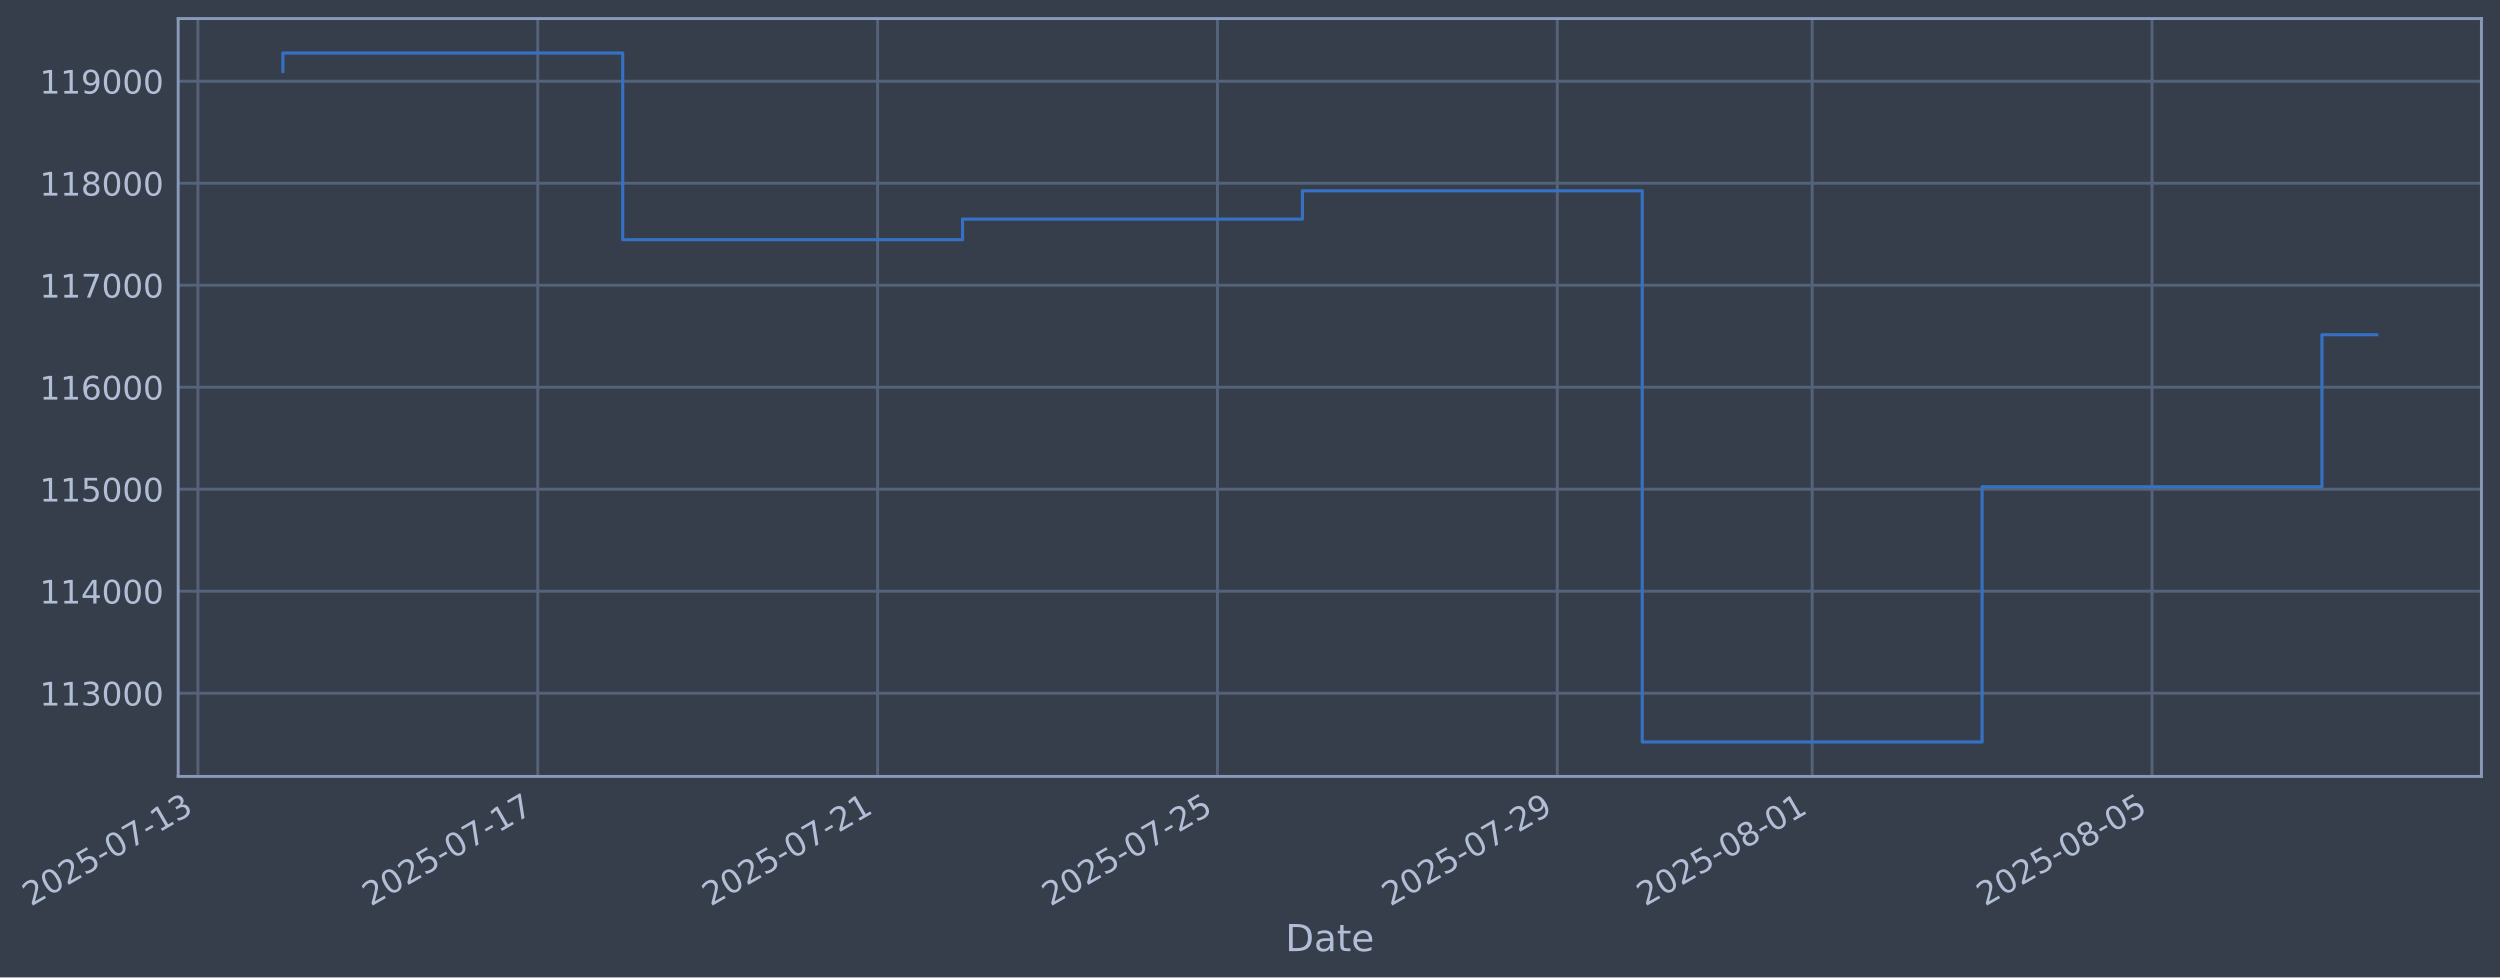
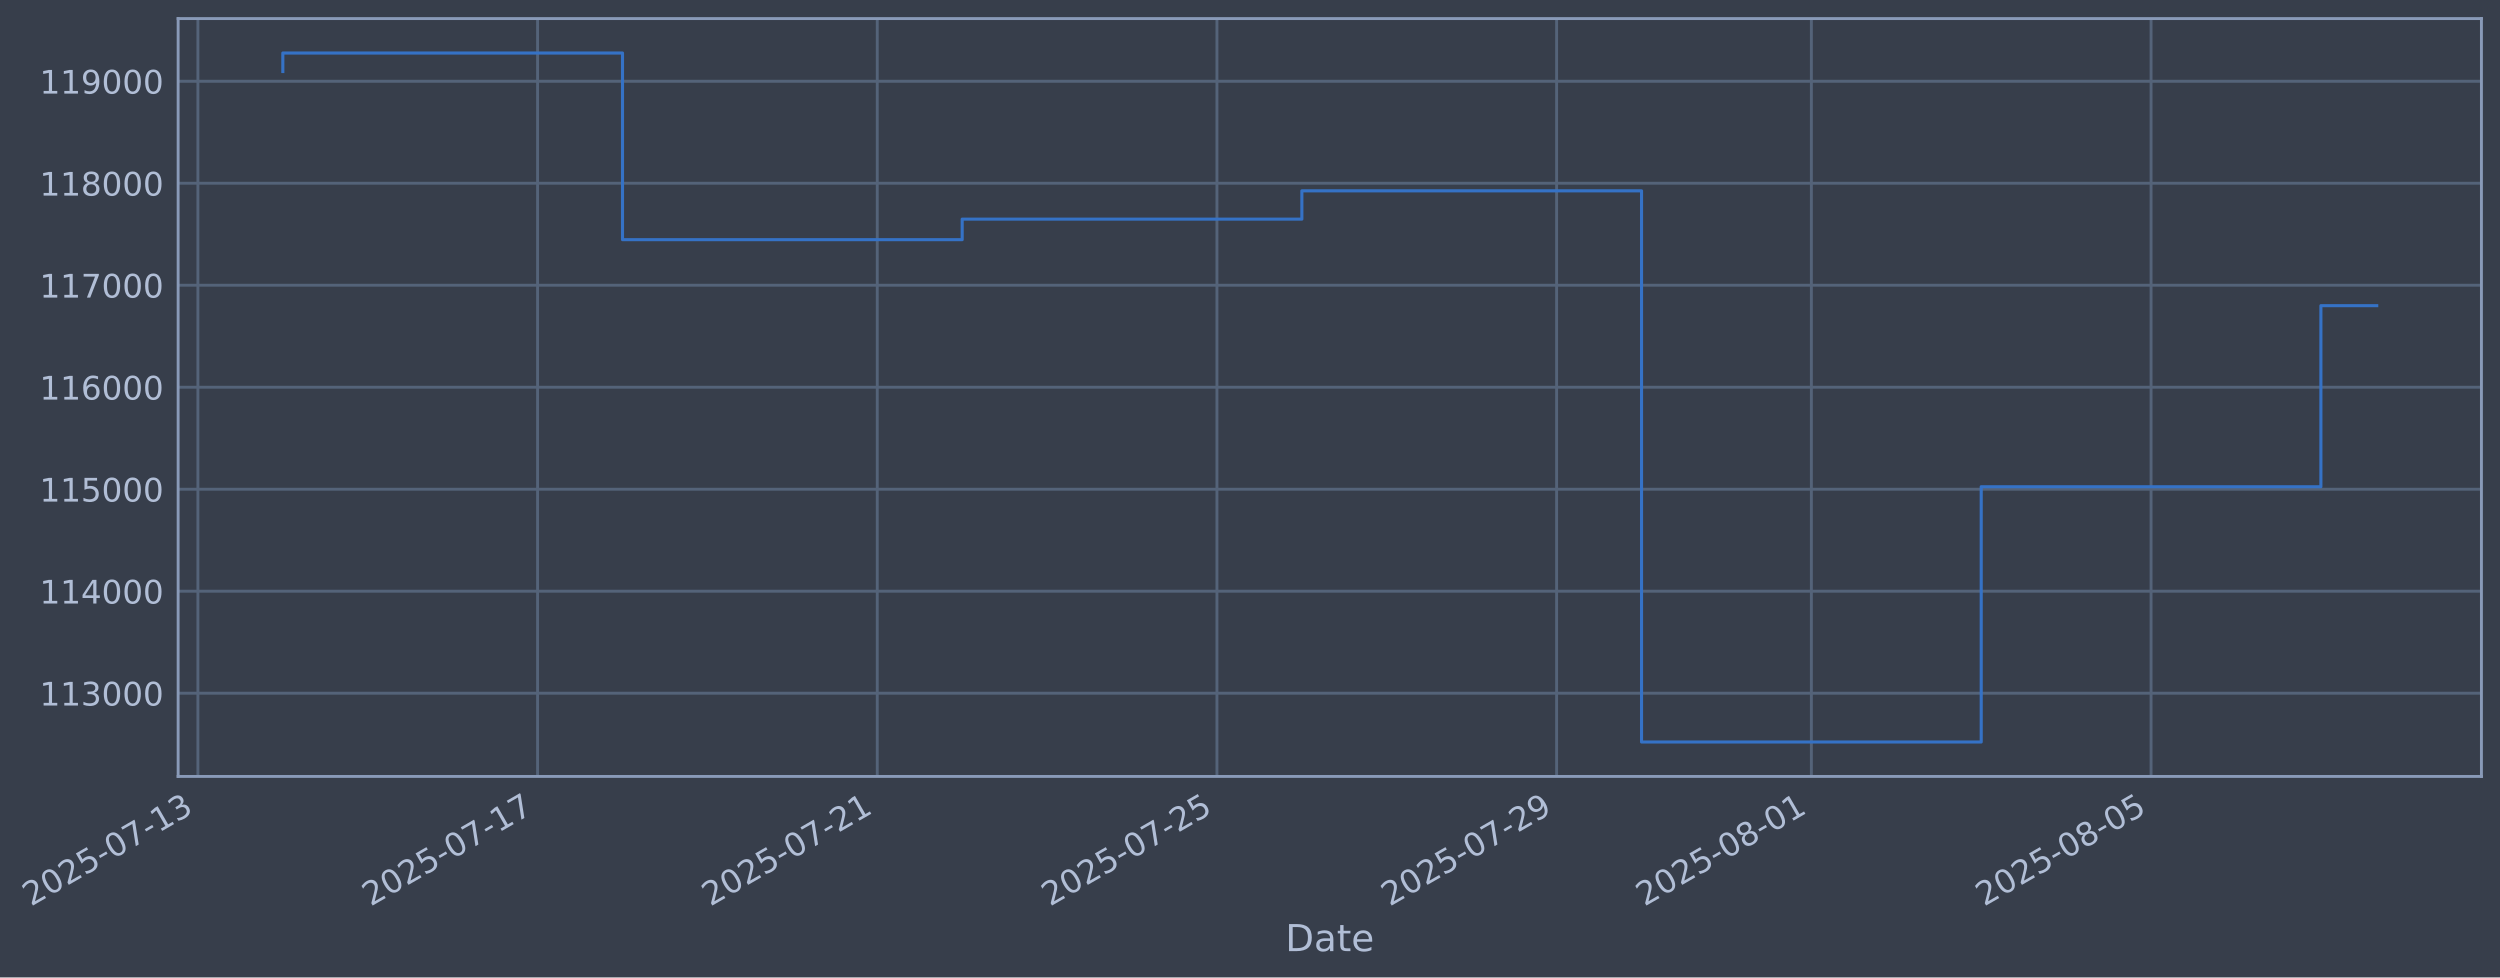
- <svg xmlns="http://www.w3.org/2000/svg" xmlns:xlink="http://www.w3.org/1999/xlink" width="969.064pt" height="378.87pt" viewBox="0 0 969.064 378.87" version="1.1">
+ <svg xmlns="http://www.w3.org/2000/svg" xmlns:xlink="http://www.w3.org/1999/xlink" width="969.047pt" height="378.87pt" viewBox="0 0 969.047 378.87" version="1.1">
  <defs>
    <style type="text/css">*{stroke-linejoin: round; stroke-linecap: butt}</style>
  </defs>
  <g id="figure_1">
    <g id="patch_1">
-       <path d="M 0 378.87  L 969.064 378.87  L 969.064 0  L 0 0  z " style="fill: #373e4b" />
+       <path d="M 0 378.87  L 969.047 378.87  L 969.047 0  L 0 0  z " style="fill: #373e4b" />
    </g>
    <g id="axes_1">
      <g id="patch_2">
-         <path d="M 69.064 300.96  L 961.864 300.96  L 961.864 7.2  L 69.064 7.2  z " style="fill: #373e4b" />
+         <path d="M 69.047 300.96  L 961.847 300.96  L 961.847 7.2  L 69.047 7.2  z " style="fill: #373e4b" />
      </g>
      <g id="matplotlib.axis_1">
        <g id="xtick_1">
          <g id="line2d_1">
-             <path d="M 76.713 300.96  L 76.713 7.2  " clip-path="url(#p8d0ff2f8ad)" style="fill: none; stroke: #546379; stroke-width: 1.12; stroke-linecap: square" />
+             <path d="M 76.713 300.96  L 76.713 7.2  " clip-path="url(#pa8f7b1150e)" style="fill: none; stroke: #546379; stroke-width: 1.12; stroke-linecap: square" />
          </g>
          <g id="line2d_2" />
          <g id="text_1">
            <g style="fill: #b1bed6" transform="translate(11.98702 351.4642) rotate(-30) scale(0.126 -0.126)">
              <defs>
                <path id="DejaVuSans-32" d="M 1228 531  L 3431 531  L 3431 0  L 469 0  L 469 531  Q 828 903 1448 1529  Q 2069 2156 2228 2338  Q 2531 2678 2651 2914  Q 2772 3150 2772 3378  Q 2772 3750 2511 3984  Q 2250 4219 1831 4219  Q 1534 4219 1204 4116  Q 875 4013 500 3803  L 500 4441  Q 881 4594 1212 4672  Q 1544 4750 1819 4750  Q 2544 4750 2975 4387  Q 3406 4025 3406 3419  Q 3406 3131 3298 2873  Q 3191 2616 2906 2266  Q 2828 2175 2409 1742  Q 1991 1309 1228 531  z " transform="scale(0.015625)" />
                <path id="DejaVuSans-30" d="M 2034 4250  Q 1547 4250 1301 3770  Q 1056 3291 1056 2328  Q 1056 1369 1301 889  Q 1547 409 2034 409  Q 2525 409 2770 889  Q 3016 1369 3016 2328  Q 3016 3291 2770 3770  Q 2525 4250 2034 4250  z M 2034 4750  Q 2819 4750 3233 4129  Q 3647 3509 3647 2328  Q 3647 1150 3233 529  Q 2819 -91 2034 -91  Q 1250 -91 836 529  Q 422 1150 422 2328  Q 422 3509 836 4129  Q 1250 4750 2034 4750  z " transform="scale(0.015625)" />
                <path id="DejaVuSans-35" d="M 691 4666  L 3169 4666  L 3169 4134  L 1269 4134  L 1269 2991  Q 1406 3038 1543 3061  Q 1681 3084 1819 3084  Q 2600 3084 3056 2656  Q 3513 2228 3513 1497  Q 3513 744 3044 326  Q 2575 -91 1722 -91  Q 1428 -91 1123 -41  Q 819 9 494 109  L 494 744  Q 775 591 1075 516  Q 1375 441 1709 441  Q 2250 441 2565 725  Q 2881 1009 2881 1497  Q 2881 1984 2565 2268  Q 2250 2553 1709 2553  Q 1456 2553 1204 2497  Q 953 2441 691 2322  L 691 4666  z " transform="scale(0.015625)" />
                <path id="DejaVuSans-2d" d="M 313 2009  L 1997 2009  L 1997 1497  L 313 1497  L 313 2009  z " transform="scale(0.015625)" />
                <path id="DejaVuSans-37" d="M 525 4666  L 3525 4666  L 3525 4397  L 1831 0  L 1172 0  L 2766 4134  L 525 4134  L 525 4666  z " transform="scale(0.015625)" />
                <path id="DejaVuSans-31" d="M 794 531  L 1825 531  L 1825 4091  L 703 3866  L 703 4441  L 1819 4666  L 2450 4666  L 2450 531  L 3481 531  L 3481 0  L 794 0  L 794 531  z " transform="scale(0.015625)" />
                <path id="DejaVuSans-33" d="M 2597 2516  Q 3050 2419 3304 2112  Q 3559 1806 3559 1356  Q 3559 666 3084 287  Q 2609 -91 1734 -91  Q 1441 -91 1130 -33  Q 819 25 488 141  L 488 750  Q 750 597 1062 519  Q 1375 441 1716 441  Q 2309 441 2620 675  Q 2931 909 2931 1356  Q 2931 1769 2642 2001  Q 2353 2234 1838 2234  L 1294 2234  L 1294 2753  L 1863 2753  Q 2328 2753 2575 2939  Q 2822 3125 2822 3475  Q 2822 3834 2567 4026  Q 2313 4219 1838 4219  Q 1578 4219 1281 4162  Q 984 4106 628 3988  L 628 4550  Q 988 4650 1302 4700  Q 1616 4750 1894 4750  Q 2613 4750 3031 4423  Q 3450 4097 3450 3541  Q 3450 3153 3228 2886  Q 3006 2619 2597 2516  z " transform="scale(0.015625)" />
              </defs>
              <use xlink:href="#DejaVuSans-32" />
              <use xlink:href="#DejaVuSans-30" transform="translate(63.62305 0)" />
              <use xlink:href="#DejaVuSans-32" transform="translate(127.2461 0)" />
              <use xlink:href="#DejaVuSans-35" transform="translate(190.8691 0)" />
              <use xlink:href="#DejaVuSans-2d" transform="translate(254.4922 0)" />
              <use xlink:href="#DejaVuSans-30" transform="translate(290.5762 0)" />
              <use xlink:href="#DejaVuSans-37" transform="translate(354.1992 0)" />
              <use xlink:href="#DejaVuSans-2d" transform="translate(417.8223 0)" />
              <use xlink:href="#DejaVuSans-31" transform="translate(453.9062 0)" />
              <use xlink:href="#DejaVuSans-33" transform="translate(517.5293 0)" />
            </g>
          </g>
        </g>
        <g id="xtick_2">
          <g id="line2d_3">
-             <path d="M 208.446 300.96  L 208.446 7.2  " clip-path="url(#p8d0ff2f8ad)" style="fill: none; stroke: #546379; stroke-width: 1.12; stroke-linecap: square" />
+             <path d="M 208.378 300.96  L 208.378 7.2  " clip-path="url(#pa8f7b1150e)" style="fill: none; stroke: #546379; stroke-width: 1.12; stroke-linecap: square" />
          </g>
          <g id="line2d_4" />
          <g id="text_2">
-             <g style="fill: #b1bed6" transform="translate(143.7204 351.4642) rotate(-30) scale(0.126 -0.126)">
+             <g style="fill: #b1bed6" transform="translate(143.6524 351.4642) rotate(-30) scale(0.126 -0.126)">
              <use xlink:href="#DejaVuSans-32" />
              <use xlink:href="#DejaVuSans-30" transform="translate(63.62305 0)" />
              <use xlink:href="#DejaVuSans-32" transform="translate(127.2461 0)" />
              <use xlink:href="#DejaVuSans-35" transform="translate(190.8691 0)" />
              <use xlink:href="#DejaVuSans-2d" transform="translate(254.4922 0)" />
              <use xlink:href="#DejaVuSans-30" transform="translate(290.5762 0)" />
              <use xlink:href="#DejaVuSans-37" transform="translate(354.1992 0)" />
              <use xlink:href="#DejaVuSans-2d" transform="translate(417.8223 0)" />
              <use xlink:href="#DejaVuSans-31" transform="translate(453.9062 0)" />
              <use xlink:href="#DejaVuSans-37" transform="translate(517.5293 0)" />
            </g>
          </g>
        </g>
        <g id="xtick_3">
          <g id="line2d_5">
-             <path d="M 340.179 300.96  L 340.179 7.2  " clip-path="url(#p8d0ff2f8ad)" style="fill: none; stroke: #546379; stroke-width: 1.12; stroke-linecap: square" />
+             <path d="M 340.043 300.96  L 340.043 7.2  " clip-path="url(#pa8f7b1150e)" style="fill: none; stroke: #546379; stroke-width: 1.12; stroke-linecap: square" />
          </g>
          <g id="line2d_6" />
          <g id="text_3">
-             <g style="fill: #b1bed6" transform="translate(275.4537 351.4642) rotate(-30) scale(0.126 -0.126)">
+             <g style="fill: #b1bed6" transform="translate(275.3178 351.4642) rotate(-30) scale(0.126 -0.126)">
              <use xlink:href="#DejaVuSans-32" />
              <use xlink:href="#DejaVuSans-30" transform="translate(63.62305 0)" />
              <use xlink:href="#DejaVuSans-32" transform="translate(127.2461 0)" />
              <use xlink:href="#DejaVuSans-35" transform="translate(190.8691 0)" />
              <use xlink:href="#DejaVuSans-2d" transform="translate(254.4922 0)" />
              <use xlink:href="#DejaVuSans-30" transform="translate(290.5762 0)" />
              <use xlink:href="#DejaVuSans-37" transform="translate(354.1992 0)" />
              <use xlink:href="#DejaVuSans-2d" transform="translate(417.8223 0)" />
              <use xlink:href="#DejaVuSans-32" transform="translate(453.9062 0)" />
              <use xlink:href="#DejaVuSans-31" transform="translate(517.5293 0)" />
            </g>
          </g>
        </g>
        <g id="xtick_4">
          <g id="line2d_7">
-             <path d="M 471.913 300.96  L 471.913 7.2  " clip-path="url(#p8d0ff2f8ad)" style="fill: none; stroke: #546379; stroke-width: 1.12; stroke-linecap: square" />
+             <path d="M 471.709 300.96  L 471.709 7.2  " clip-path="url(#pa8f7b1150e)" style="fill: none; stroke: #546379; stroke-width: 1.12; stroke-linecap: square" />
          </g>
          <g id="line2d_8" />
          <g id="text_4">
-             <g style="fill: #b1bed6" transform="translate(407.1871 351.4642) rotate(-30) scale(0.126 -0.126)">
+             <g style="fill: #b1bed6" transform="translate(406.9832 351.4642) rotate(-30) scale(0.126 -0.126)">
              <use xlink:href="#DejaVuSans-32" />
              <use xlink:href="#DejaVuSans-30" transform="translate(63.62305 0)" />
              <use xlink:href="#DejaVuSans-32" transform="translate(127.2461 0)" />
              <use xlink:href="#DejaVuSans-35" transform="translate(190.8691 0)" />
              <use xlink:href="#DejaVuSans-2d" transform="translate(254.4922 0)" />
              <use xlink:href="#DejaVuSans-30" transform="translate(290.5762 0)" />
              <use xlink:href="#DejaVuSans-37" transform="translate(354.1992 0)" />
              <use xlink:href="#DejaVuSans-2d" transform="translate(417.8223 0)" />
              <use xlink:href="#DejaVuSans-32" transform="translate(453.9062 0)" />
              <use xlink:href="#DejaVuSans-35" transform="translate(517.5293 0)" />
            </g>
          </g>
        </g>
        <g id="xtick_5">
          <g id="line2d_9">
-             <path d="M 603.646 300.96  L 603.646 7.2  " clip-path="url(#p8d0ff2f8ad)" style="fill: none; stroke: #546379; stroke-width: 1.12; stroke-linecap: square" />
+             <path d="M 603.374 300.96  L 603.374 7.2  " clip-path="url(#pa8f7b1150e)" style="fill: none; stroke: #546379; stroke-width: 1.12; stroke-linecap: square" />
          </g>
          <g id="line2d_10" />
          <g id="text_5">
-             <g style="fill: #b1bed6" transform="translate(538.9204 351.4642) rotate(-30) scale(0.126 -0.126)">
+             <g style="fill: #b1bed6" transform="translate(538.6485 351.4642) rotate(-30) scale(0.126 -0.126)">
              <defs>
                <path id="DejaVuSans-39" d="M 703 97  L 703 672  Q 941 559 1184 500  Q 1428 441 1663 441  Q 2288 441 2617 861  Q 2947 1281 2994 2138  Q 2813 1869 2534 1725  Q 2256 1581 1919 1581  Q 1219 1581 811 2004  Q 403 2428 403 3163  Q 403 3881 828 4315  Q 1253 4750 1959 4750  Q 2769 4750 3195 4129  Q 3622 3509 3622 2328  Q 3622 1225 3098 567  Q 2575 -91 1691 -91  Q 1453 -91 1209 -44  Q 966 3 703 97  z M 1959 2075  Q 2384 2075 2632 2365  Q 2881 2656 2881 3163  Q 2881 3666 2632 3958  Q 2384 4250 1959 4250  Q 1534 4250 1286 3958  Q 1038 3666 1038 3163  Q 1038 2656 1286 2365  Q 1534 2075 1959 2075  z " transform="scale(0.015625)" />
              </defs>
              <use xlink:href="#DejaVuSans-32" />
              <use xlink:href="#DejaVuSans-30" transform="translate(63.62305 0)" />
              <use xlink:href="#DejaVuSans-32" transform="translate(127.2461 0)" />
              <use xlink:href="#DejaVuSans-35" transform="translate(190.8691 0)" />
              <use xlink:href="#DejaVuSans-2d" transform="translate(254.4922 0)" />
              <use xlink:href="#DejaVuSans-30" transform="translate(290.5762 0)" />
              <use xlink:href="#DejaVuSans-37" transform="translate(354.1992 0)" />
              <use xlink:href="#DejaVuSans-2d" transform="translate(417.8223 0)" />
              <use xlink:href="#DejaVuSans-32" transform="translate(453.9062 0)" />
              <use xlink:href="#DejaVuSans-39" transform="translate(517.5293 0)" />
            </g>
          </g>
        </g>
        <g id="xtick_6">
          <g id="line2d_11">
-             <path d="M 702.446 300.96  L 702.446 7.2  " clip-path="url(#p8d0ff2f8ad)" style="fill: none; stroke: #546379; stroke-width: 1.12; stroke-linecap: square" />
+             <path d="M 702.123 300.96  L 702.123 7.2  " clip-path="url(#pa8f7b1150e)" style="fill: none; stroke: #546379; stroke-width: 1.12; stroke-linecap: square" />
          </g>
          <g id="line2d_12" />
          <g id="text_6">
-             <g style="fill: #b1bed6" transform="translate(637.7204 351.4642) rotate(-30) scale(0.126 -0.126)">
+             <g style="fill: #b1bed6" transform="translate(637.3976 351.4642) rotate(-30) scale(0.126 -0.126)">
              <defs>
                <path id="DejaVuSans-38" d="M 2034 2216  Q 1584 2216 1326 1975  Q 1069 1734 1069 1313  Q 1069 891 1326 650  Q 1584 409 2034 409  Q 2484 409 2743 651  Q 3003 894 3003 1313  Q 3003 1734 2745 1975  Q 2488 2216 2034 2216  z M 1403 2484  Q 997 2584 770 2862  Q 544 3141 544 3541  Q 544 4100 942 4425  Q 1341 4750 2034 4750  Q 2731 4750 3128 4425  Q 3525 4100 3525 3541  Q 3525 3141 3298 2862  Q 3072 2584 2669 2484  Q 3125 2378 3379 2068  Q 3634 1759 3634 1313  Q 3634 634 3220 271  Q 2806 -91 2034 -91  Q 1263 -91 848 271  Q 434 634 434 1313  Q 434 1759 690 2068  Q 947 2378 1403 2484  z M 1172 3481  Q 1172 3119 1398 2916  Q 1625 2713 2034 2713  Q 2441 2713 2670 2916  Q 2900 3119 2900 3481  Q 2900 3844 2670 4047  Q 2441 4250 2034 4250  Q 1625 4250 1398 4047  Q 1172 3844 1172 3481  z " transform="scale(0.015625)" />
              </defs>
              <use xlink:href="#DejaVuSans-32" />
              <use xlink:href="#DejaVuSans-30" transform="translate(63.62305 0)" />
              <use xlink:href="#DejaVuSans-32" transform="translate(127.2461 0)" />
              <use xlink:href="#DejaVuSans-35" transform="translate(190.8691 0)" />
              <use xlink:href="#DejaVuSans-2d" transform="translate(254.4922 0)" />
              <use xlink:href="#DejaVuSans-30" transform="translate(290.5762 0)" />
              <use xlink:href="#DejaVuSans-38" transform="translate(354.1992 0)" />
              <use xlink:href="#DejaVuSans-2d" transform="translate(417.8223 0)" />
              <use xlink:href="#DejaVuSans-30" transform="translate(453.9062 0)" />
              <use xlink:href="#DejaVuSans-31" transform="translate(517.5293 0)" />
            </g>
          </g>
        </g>
        <g id="xtick_7">
          <g id="line2d_13">
-             <path d="M 834.179 300.96  L 834.179 7.2  " clip-path="url(#p8d0ff2f8ad)" style="fill: none; stroke: #546379; stroke-width: 1.12; stroke-linecap: square" />
+             <path d="M 833.788 300.96  L 833.788 7.2  " clip-path="url(#pa8f7b1150e)" style="fill: none; stroke: #546379; stroke-width: 1.12; stroke-linecap: square" />
          </g>
          <g id="line2d_14" />
          <g id="text_7">
-             <g style="fill: #b1bed6" transform="translate(769.4538 351.4642) rotate(-30) scale(0.126 -0.126)">
+             <g style="fill: #b1bed6" transform="translate(769.0629 351.4642) rotate(-30) scale(0.126 -0.126)">
              <use xlink:href="#DejaVuSans-32" />
              <use xlink:href="#DejaVuSans-30" transform="translate(63.62305 0)" />
              <use xlink:href="#DejaVuSans-32" transform="translate(127.2461 0)" />
              <use xlink:href="#DejaVuSans-35" transform="translate(190.8691 0)" />
              <use xlink:href="#DejaVuSans-2d" transform="translate(254.4922 0)" />
              <use xlink:href="#DejaVuSans-30" transform="translate(290.5762 0)" />
              <use xlink:href="#DejaVuSans-38" transform="translate(354.1992 0)" />
              <use xlink:href="#DejaVuSans-2d" transform="translate(417.8223 0)" />
              <use xlink:href="#DejaVuSans-30" transform="translate(453.9062 0)" />
              <use xlink:href="#DejaVuSans-35" transform="translate(517.5293 0)" />
            </g>
          </g>
        </g>
        <g id="text_8">
-           <g style="fill: #b1bed6" transform="translate(498.2549 368.6753) scale(0.144 -0.144)">
+           <g style="fill: #b1bed6" transform="translate(498.2379 368.6753) scale(0.144 -0.144)">
            <defs>
              <path id="DejaVuSans-44" d="M 1259 4147  L 1259 519  L 2022 519  Q 2988 519 3436 956  Q 3884 1394 3884 2338  Q 3884 3275 3436 3711  Q 2988 4147 2022 4147  L 1259 4147  z M 628 4666  L 1925 4666  Q 3281 4666 3915 4102  Q 4550 3538 4550 2338  Q 4550 1131 3912 565  Q 3275 0 1925 0  L 628 0  L 628 4666  z " transform="scale(0.015625)" />
              <path id="DejaVuSans-61" d="M 2194 1759  Q 1497 1759 1228 1600  Q 959 1441 959 1056  Q 959 750 1161 570  Q 1363 391 1709 391  Q 2188 391 2477 730  Q 2766 1069 2766 1631  L 2766 1759  L 2194 1759  z M 3341 1997  L 3341 0  L 2766 0  L 2766 531  Q 2569 213 2275 61  Q 1981 -91 1556 -91  Q 1019 -91 701 211  Q 384 513 384 1019  Q 384 1609 779 1909  Q 1175 2209 1959 2209  L 2766 2209  L 2766 2266  Q 2766 2663 2505 2880  Q 2244 3097 1772 3097  Q 1472 3097 1187 3025  Q 903 2953 641 2809  L 641 3341  Q 956 3463 1253 3523  Q 1550 3584 1831 3584  Q 2591 3584 2966 3190  Q 3341 2797 3341 1997  z " transform="scale(0.015625)" />
              <path id="DejaVuSans-74" d="M 1172 4494  L 1172 3500  L 2356 3500  L 2356 3053  L 1172 3053  L 1172 1153  Q 1172 725 1289 603  Q 1406 481 1766 481  L 2356 481  L 2356 0  L 1766 0  Q 1100 0 847 248  Q 594 497 594 1153  L 594 3053  L 172 3053  L 172 3500  L 594 3500  L 594 4494  L 1172 4494  z " transform="scale(0.015625)" />
              <path id="DejaVuSans-65" d="M 3597 1894  L 3597 1613  L 953 1613  Q 991 1019 1311 708  Q 1631 397 2203 397  Q 2534 397 2845 478  Q 3156 559 3463 722  L 3463 178  Q 3153 47 2828 -22  Q 2503 -91 2169 -91  Q 1331 -91 842 396  Q 353 884 353 1716  Q 353 2575 817 3079  Q 1281 3584 2069 3584  Q 2775 3584 3186 3129  Q 3597 2675 3597 1894  z M 3022 2063  Q 3016 2534 2758 2815  Q 2500 3097 2075 3097  Q 1594 3097 1305 2825  Q 1016 2553 972 2059  L 3022 2063  z " transform="scale(0.015625)" />
            </defs>
            <use xlink:href="#DejaVuSans-44" />
            <use xlink:href="#DejaVuSans-61" transform="translate(77.00195 0)" />
            <use xlink:href="#DejaVuSans-74" transform="translate(138.2812 0)" />
            <use xlink:href="#DejaVuSans-65" transform="translate(177.4902 0)" />
          </g>
        </g>
      </g>
      <g id="matplotlib.axis_2">
        <g id="ytick_1">
          <g id="line2d_15">
-             <path d="M 69.064 268.698  L 961.864 268.698  " clip-path="url(#p8d0ff2f8ad)" style="fill: none; stroke: #546379; stroke-width: 1.12; stroke-linecap: square" />
+             <path d="M 69.047 268.698  L 961.847 268.698  " clip-path="url(#pa8f7b1150e)" style="fill: none; stroke: #546379; stroke-width: 1.12; stroke-linecap: square" />
          </g>
          <g id="line2d_16" />
          <g id="text_9">
-             <g style="fill: #b1bed6" transform="translate(15.36355 273.4854) scale(0.126 -0.126)">
+             <g style="fill: #b1bed6" transform="translate(15.34655 273.4854) scale(0.126 -0.126)">
              <use xlink:href="#DejaVuSans-31" />
              <use xlink:href="#DejaVuSans-31" transform="translate(63.62305 0)" />
              <use xlink:href="#DejaVuSans-33" transform="translate(127.2461 0)" />
              <use xlink:href="#DejaVuSans-30" transform="translate(190.8691 0)" />
              <use xlink:href="#DejaVuSans-30" transform="translate(254.4922 0)" />
              <use xlink:href="#DejaVuSans-30" transform="translate(318.1152 0)" />
            </g>
          </g>
        </g>
        <g id="ytick_2">
          <g id="line2d_17">
-             <path d="M 69.064 229.165  L 961.864 229.165  " clip-path="url(#p8d0ff2f8ad)" style="fill: none; stroke: #546379; stroke-width: 1.12; stroke-linecap: square" />
+             <path d="M 69.047 229.165  L 961.847 229.165  " clip-path="url(#pa8f7b1150e)" style="fill: none; stroke: #546379; stroke-width: 1.12; stroke-linecap: square" />
          </g>
          <g id="line2d_18" />
          <g id="text_10">
-             <g style="fill: #b1bed6" transform="translate(15.36355 233.952) scale(0.126 -0.126)">
+             <g style="fill: #b1bed6" transform="translate(15.34655 233.952) scale(0.126 -0.126)">
              <defs>
                <path id="DejaVuSans-34" d="M 2419 4116  L 825 1625  L 2419 1625  L 2419 4116  z M 2253 4666  L 3047 4666  L 3047 1625  L 3713 1625  L 3713 1100  L 3047 1100  L 3047 0  L 2419 0  L 2419 1100  L 313 1100  L 313 1709  L 2253 4666  z " transform="scale(0.015625)" />
              </defs>
              <use xlink:href="#DejaVuSans-31" />
              <use xlink:href="#DejaVuSans-31" transform="translate(63.62305 0)" />
              <use xlink:href="#DejaVuSans-34" transform="translate(127.2461 0)" />
              <use xlink:href="#DejaVuSans-30" transform="translate(190.8691 0)" />
              <use xlink:href="#DejaVuSans-30" transform="translate(254.4922 0)" />
              <use xlink:href="#DejaVuSans-30" transform="translate(318.1152 0)" />
            </g>
          </g>
        </g>
        <g id="ytick_3">
          <g id="line2d_19">
-             <path d="M 69.064 189.631  L 961.864 189.631  " clip-path="url(#p8d0ff2f8ad)" style="fill: none; stroke: #546379; stroke-width: 1.12; stroke-linecap: square" />
+             <path d="M 69.047 189.631  L 961.847 189.631  " clip-path="url(#pa8f7b1150e)" style="fill: none; stroke: #546379; stroke-width: 1.12; stroke-linecap: square" />
          </g>
          <g id="line2d_20" />
          <g id="text_11">
-             <g style="fill: #b1bed6" transform="translate(15.36355 194.4185) scale(0.126 -0.126)">
+             <g style="fill: #b1bed6" transform="translate(15.34655 194.4185) scale(0.126 -0.126)">
              <use xlink:href="#DejaVuSans-31" />
              <use xlink:href="#DejaVuSans-31" transform="translate(63.62305 0)" />
              <use xlink:href="#DejaVuSans-35" transform="translate(127.2461 0)" />
              <use xlink:href="#DejaVuSans-30" transform="translate(190.8691 0)" />
              <use xlink:href="#DejaVuSans-30" transform="translate(254.4922 0)" />
              <use xlink:href="#DejaVuSans-30" transform="translate(318.1152 0)" />
            </g>
          </g>
        </g>
        <g id="ytick_4">
          <g id="line2d_21">
-             <path d="M 69.064 150.098  L 961.864 150.098  " clip-path="url(#p8d0ff2f8ad)" style="fill: none; stroke: #546379; stroke-width: 1.12; stroke-linecap: square" />
+             <path d="M 69.047 150.098  L 961.847 150.098  " clip-path="url(#pa8f7b1150e)" style="fill: none; stroke: #546379; stroke-width: 1.12; stroke-linecap: square" />
          </g>
          <g id="line2d_22" />
          <g id="text_12">
-             <g style="fill: #b1bed6" transform="translate(15.36355 154.885) scale(0.126 -0.126)">
+             <g style="fill: #b1bed6" transform="translate(15.34655 154.885) scale(0.126 -0.126)">
              <defs>
                <path id="DejaVuSans-36" d="M 2113 2584  Q 1688 2584 1439 2293  Q 1191 2003 1191 1497  Q 1191 994 1439 701  Q 1688 409 2113 409  Q 2538 409 2786 701  Q 3034 994 3034 1497  Q 3034 2003 2786 2293  Q 2538 2584 2113 2584  z M 3366 4563  L 3366 3988  Q 3128 4100 2886 4159  Q 2644 4219 2406 4219  Q 1781 4219 1451 3797  Q 1122 3375 1075 2522  Q 1259 2794 1537 2939  Q 1816 3084 2150 3084  Q 2853 3084 3261 2657  Q 3669 2231 3669 1497  Q 3669 778 3244 343  Q 2819 -91 2113 -91  Q 1303 -91 875 529  Q 447 1150 447 2328  Q 447 3434 972 4092  Q 1497 4750 2381 4750  Q 2619 4750 2861 4703  Q 3103 4656 3366 4563  z " transform="scale(0.015625)" />
              </defs>
              <use xlink:href="#DejaVuSans-31" />
              <use xlink:href="#DejaVuSans-31" transform="translate(63.62305 0)" />
              <use xlink:href="#DejaVuSans-36" transform="translate(127.2461 0)" />
              <use xlink:href="#DejaVuSans-30" transform="translate(190.8691 0)" />
              <use xlink:href="#DejaVuSans-30" transform="translate(254.4922 0)" />
              <use xlink:href="#DejaVuSans-30" transform="translate(318.1152 0)" />
            </g>
          </g>
        </g>
        <g id="ytick_5">
          <g id="line2d_23">
-             <path d="M 69.064 110.565  L 961.864 110.565  " clip-path="url(#p8d0ff2f8ad)" style="fill: none; stroke: #546379; stroke-width: 1.12; stroke-linecap: square" />
+             <path d="M 69.047 110.565  L 961.847 110.565  " clip-path="url(#pa8f7b1150e)" style="fill: none; stroke: #546379; stroke-width: 1.12; stroke-linecap: square" />
          </g>
          <g id="line2d_24" />
          <g id="text_13">
-             <g style="fill: #b1bed6" transform="translate(15.36355 115.3515) scale(0.126 -0.126)">
+             <g style="fill: #b1bed6" transform="translate(15.34655 115.3515) scale(0.126 -0.126)">
              <use xlink:href="#DejaVuSans-31" />
              <use xlink:href="#DejaVuSans-31" transform="translate(63.62305 0)" />
              <use xlink:href="#DejaVuSans-37" transform="translate(127.2461 0)" />
              <use xlink:href="#DejaVuSans-30" transform="translate(190.8691 0)" />
              <use xlink:href="#DejaVuSans-30" transform="translate(254.4922 0)" />
              <use xlink:href="#DejaVuSans-30" transform="translate(318.1152 0)" />
            </g>
          </g>
        </g>
        <g id="ytick_6">
          <g id="line2d_25">
-             <path d="M 69.064 71.031  L 961.864 71.031  " clip-path="url(#p8d0ff2f8ad)" style="fill: none; stroke: #546379; stroke-width: 1.12; stroke-linecap: square" />
+             <path d="M 69.047 71.031  L 961.847 71.031  " clip-path="url(#pa8f7b1150e)" style="fill: none; stroke: #546379; stroke-width: 1.12; stroke-linecap: square" />
          </g>
          <g id="line2d_26" />
          <g id="text_14">
-             <g style="fill: #b1bed6" transform="translate(15.36355 75.81806) scale(0.126 -0.126)">
+             <g style="fill: #b1bed6" transform="translate(15.34655 75.81806) scale(0.126 -0.126)">
              <use xlink:href="#DejaVuSans-31" />
              <use xlink:href="#DejaVuSans-31" transform="translate(63.62305 0)" />
              <use xlink:href="#DejaVuSans-38" transform="translate(127.2461 0)" />
              <use xlink:href="#DejaVuSans-30" transform="translate(190.8691 0)" />
              <use xlink:href="#DejaVuSans-30" transform="translate(254.4922 0)" />
              <use xlink:href="#DejaVuSans-30" transform="translate(318.1152 0)" />
            </g>
          </g>
        </g>
        <g id="ytick_7">
          <g id="line2d_27">
-             <path d="M 69.064 31.498  L 961.864 31.498  " clip-path="url(#p8d0ff2f8ad)" style="fill: none; stroke: #546379; stroke-width: 1.12; stroke-linecap: square" />
+             <path d="M 69.047 31.498  L 961.847 31.498  " clip-path="url(#pa8f7b1150e)" style="fill: none; stroke: #546379; stroke-width: 1.12; stroke-linecap: square" />
          </g>
          <g id="line2d_28" />
          <g id="text_15">
-             <g style="fill: #b1bed6" transform="translate(15.36355 36.28458) scale(0.126 -0.126)">
+             <g style="fill: #b1bed6" transform="translate(15.34655 36.28458) scale(0.126 -0.126)">
              <use xlink:href="#DejaVuSans-31" />
              <use xlink:href="#DejaVuSans-31" transform="translate(63.62305 0)" />
              <use xlink:href="#DejaVuSans-39" transform="translate(127.2461 0)" />
              <use xlink:href="#DejaVuSans-30" transform="translate(190.8691 0)" />
              <use xlink:href="#DejaVuSans-30" transform="translate(254.4922 0)" />
              <use xlink:href="#DejaVuSans-30" transform="translate(318.1152 0)" />
            </g>
          </g>
        </g>
      </g>
      <g id="line2d_29">
-         <path d="M 109.646 27.726  L 109.646 20.553  L 241.379 20.553  L 241.379 92.901  L 373.113 92.901  L 373.113 84.934  L 504.846 84.934  L 504.846 73.974  L 636.579 73.974  L 636.579 287.607  L 768.313 287.607  L 768.313 188.664  L 900.046 188.664  L 900.046 129.747  L 921.282 129.747  " clip-path="url(#p8d0ff2f8ad)" style="fill: none; stroke: #3572c6; stroke-width: 1.2; stroke-linecap: square" />
+         <path d="M 109.629 27.726  L 109.629 20.553  L 241.294 20.553  L 241.294 92.901  L 372.96 92.901  L 372.96 84.934  L 504.625 84.934  L 504.625 73.974  L 636.29 73.974  L 636.29 287.607  L 767.956 287.607  L 767.956 188.664  L 899.621 188.664  L 899.621 118.485  L 921.265 118.485  " clip-path="url(#pa8f7b1150e)" style="fill: none; stroke: #3572c6; stroke-width: 1.2; stroke-linecap: square" />
      </g>
      <g id="patch_3">
-         <path d="M 69.064 300.96  L 69.064 7.2  " style="fill: none; stroke: #899ab8; stroke-width: 1.12; stroke-linejoin: miter; stroke-linecap: square" />
+         <path d="M 69.047 300.96  L 69.047 7.2  " style="fill: none; stroke: #899ab8; stroke-width: 1.12; stroke-linejoin: miter; stroke-linecap: square" />
      </g>
      <g id="patch_4">
-         <path d="M 961.864 300.96  L 961.864 7.2  " style="fill: none; stroke: #899ab8; stroke-width: 1.12; stroke-linejoin: miter; stroke-linecap: square" />
+         <path d="M 961.847 300.96  L 961.847 7.2  " style="fill: none; stroke: #899ab8; stroke-width: 1.12; stroke-linejoin: miter; stroke-linecap: square" />
      </g>
      <g id="patch_5">
-         <path d="M 69.064 300.96  L 961.864 300.96  " style="fill: none; stroke: #899ab8; stroke-width: 1.12; stroke-linejoin: miter; stroke-linecap: square" />
+         <path d="M 69.047 300.96  L 961.847 300.96  " style="fill: none; stroke: #899ab8; stroke-width: 1.12; stroke-linejoin: miter; stroke-linecap: square" />
      </g>
      <g id="patch_6">
-         <path d="M 69.064 7.2  L 961.864 7.2  " style="fill: none; stroke: #899ab8; stroke-width: 1.12; stroke-linejoin: miter; stroke-linecap: square" />
+         <path d="M 69.047 7.2  L 961.847 7.2  " style="fill: none; stroke: #899ab8; stroke-width: 1.12; stroke-linejoin: miter; stroke-linecap: square" />
      </g>
    </g>
  </g>
  <defs>
-     <clipPath id="p8d0ff2f8ad">
-       <rect x="69.064" y="7.2" width="892.8" height="293.76" />
+     <clipPath id="pa8f7b1150e">
+       <rect x="69.047" y="7.2" width="892.8" height="293.76" />
    </clipPath>
  </defs>
</svg>
